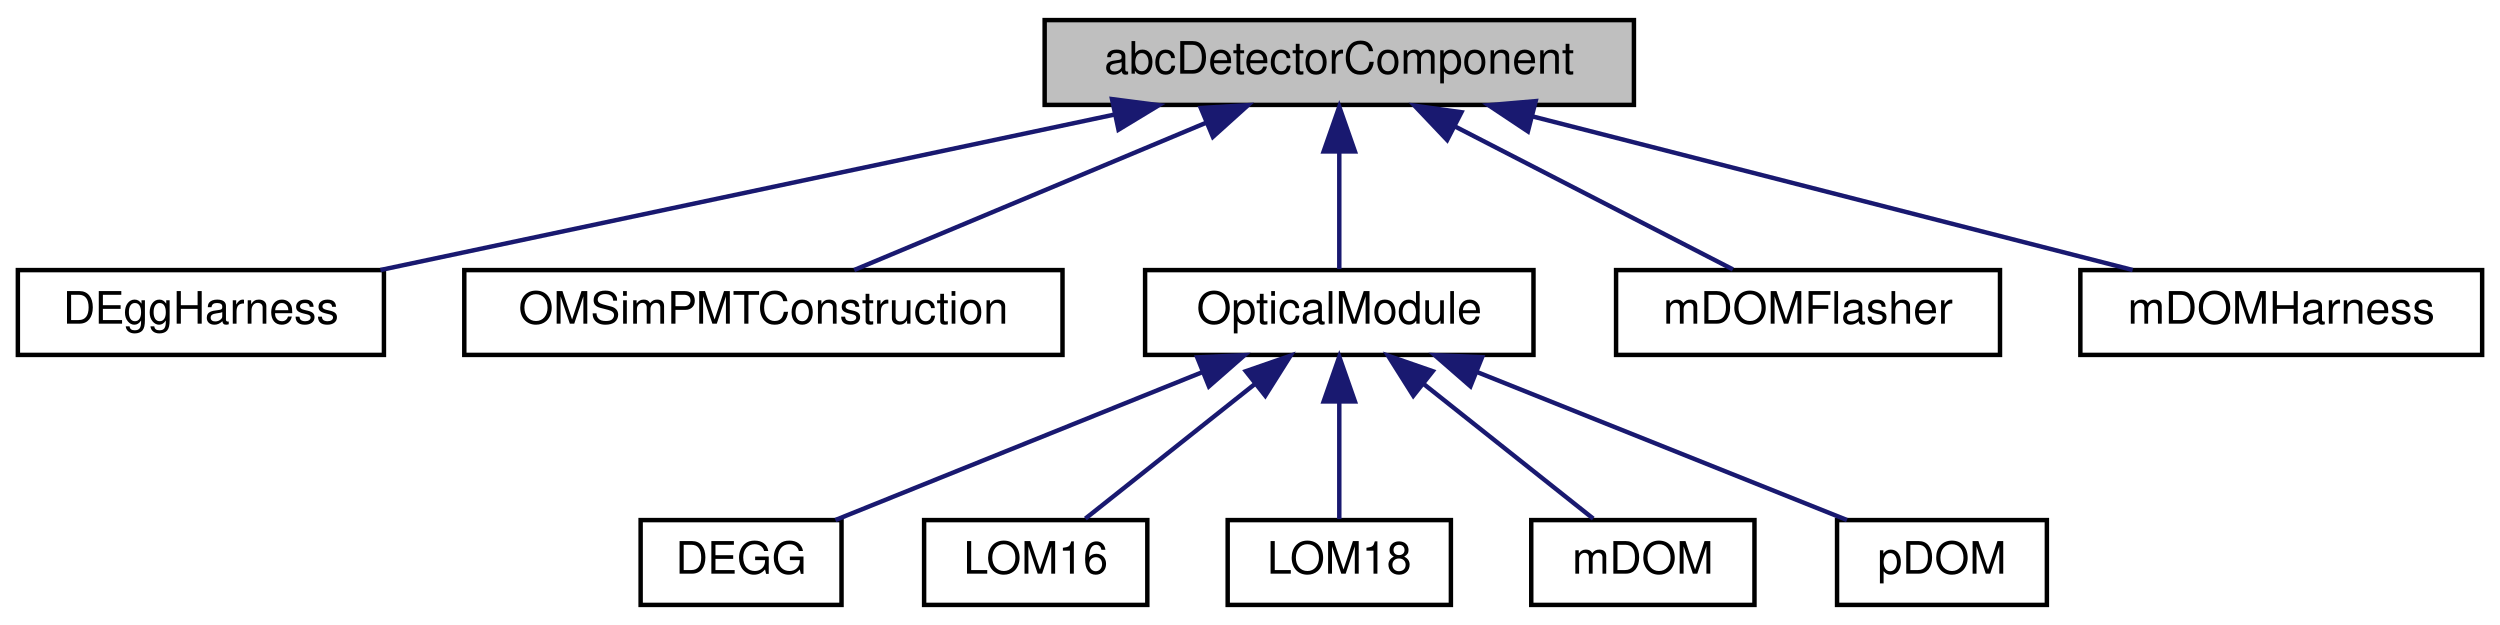
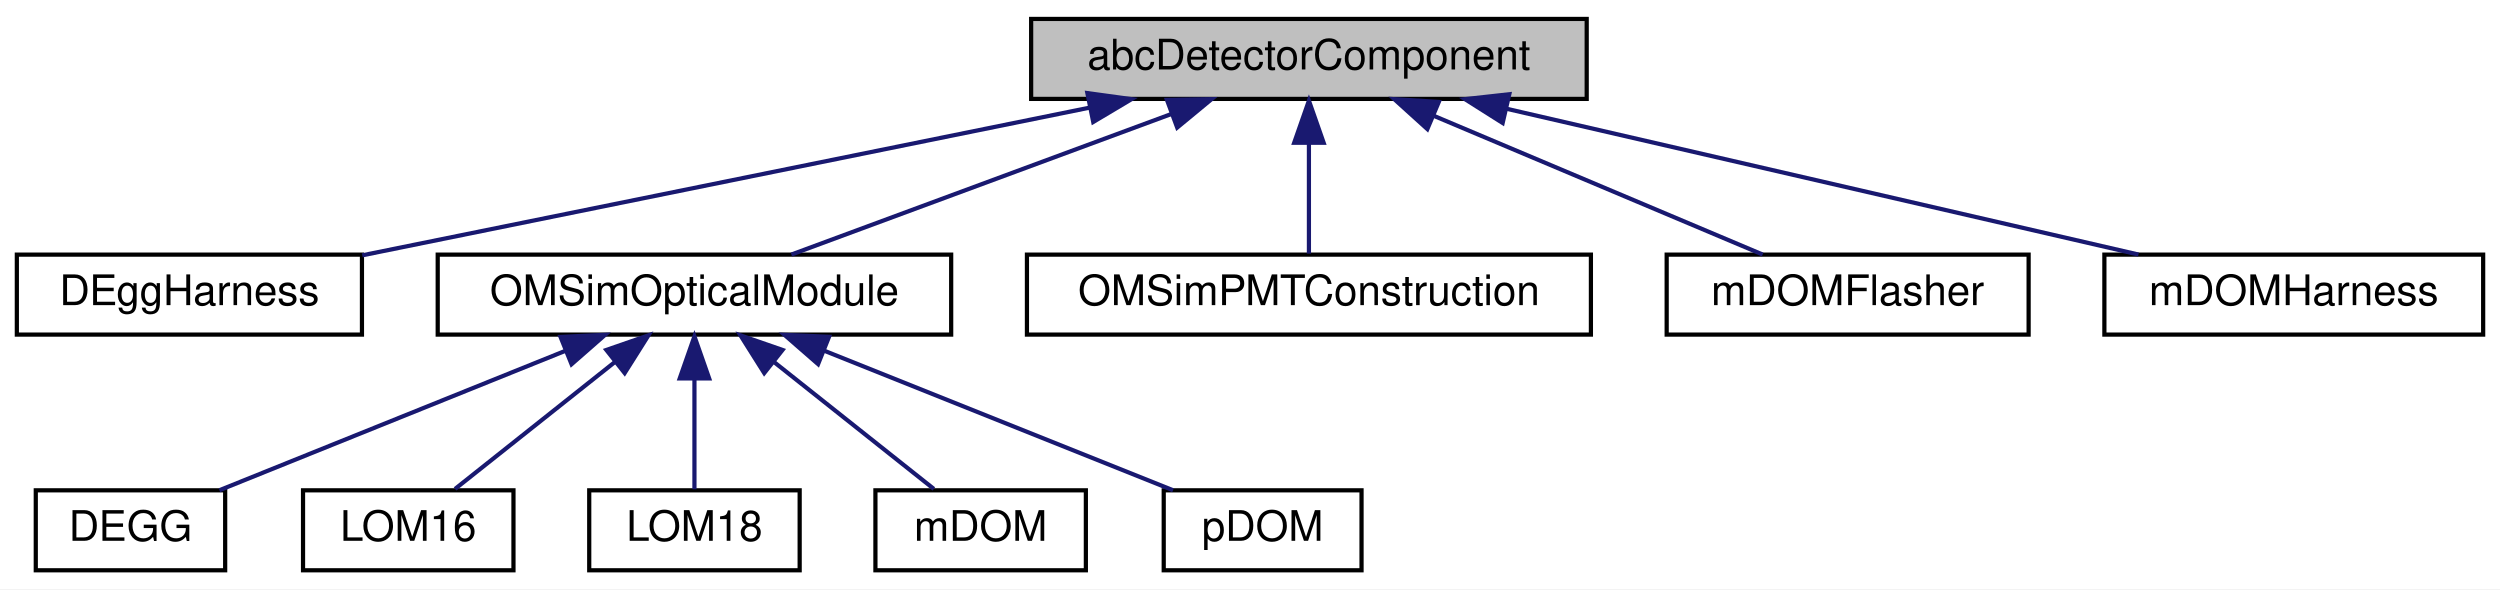
- <svg xmlns="http://www.w3.org/2000/svg" xmlns:xlink="http://www.w3.org/1999/xlink" width="560pt" height="140pt" viewBox="0.00 0.00 560.00 140.00">
+ <svg xmlns="http://www.w3.org/2000/svg" xmlns:xlink="http://www.w3.org/1999/xlink" width="594pt" height="140pt" viewBox="0.00 0.00 594.00 140.00">
  <g id="graph0" class="graph" transform="scale(1 1) rotate(0) translate(4 136)">
-     <polygon fill="white" stroke="transparent" points="-4,4 -4,-136 556,-136 556,4 -4,4" />
+     <polygon fill="white" stroke="transparent" points="-4,4 -4,-136 590,-136 590,4 -4,4" />
    <g id="node1" class="node">
      <g id="a_node1">
        <a xlink:title="Abstract base class used for constructing detector components.">
-           <polygon fill="#bfbfbf" stroke="black" points="230,-112.5 230,-131.5 362,-131.5 362,-112.5 230,-112.5" />
-           <text text-anchor="middle" x="296" y="-119.5" font-family="Helvetica,sans-Serif" font-size="10.00">abcDetectorComponent</text>
+           <polygon fill="#bfbfbf" stroke="black" points="241,-112.5 241,-131.5 373,-131.5 373,-112.5 241,-112.5" />
+           <text text-anchor="middle" x="307" y="-119.5" font-family="Helvetica,sans-Serif" font-size="10.00">abcDetectorComponent</text>
        </a>
      </g>
    </g>
    <g id="node2" class="node">
      <g id="a_node2">
        <a xlink:href="class_d_egg_harness.html" target="_top" xlink:title=" ">
          <polygon fill="white" stroke="black" points="0,-56.5 0,-75.5 82,-75.5 82,-56.5 0,-56.5" />
          <text text-anchor="middle" x="41" y="-63.5" font-family="Helvetica,sans-Serif" font-size="10.00">DEggHarness</text>
        </a>
      </g>
    </g>
    <g id="edge1" class="edge">
-       <path fill="none" stroke="midnightblue" d="M245.69,-110.35C197.5,-100.14 125.72,-84.94 81.22,-75.52" />
-       <polygon fill="midnightblue" stroke="midnightblue" points="245.09,-113.8 255.59,-112.44 246.54,-106.95 245.09,-113.8" />
+       <path fill="none" stroke="midnightblue" d="M254.77,-110.4C204.18,-100.13 128.5,-84.76 82.08,-75.34" />
+       <polygon fill="midnightblue" stroke="midnightblue" points="254.36,-113.88 264.85,-112.44 255.75,-107.02 254.36,-113.88" />
    </g>
    <g id="node3" class="node">
      <g id="a_node3">
-         <a xlink:href="class_o_m_sim_p_m_t_construction.html" target="_top" xlink:title=" ">
-           <polygon fill="white" stroke="black" points="100,-56.5 100,-75.5 234,-75.5 234,-56.5 100,-56.5" />
-           <text text-anchor="middle" x="167" y="-63.5" font-family="Helvetica,sans-Serif" font-size="10.00">OMSimPMTConstruction</text>
+         <a xlink:href="class_o_m_sim_optical_module.html" target="_top" xlink:title="Base class for OMs works as interface.">
+           <polygon fill="white" stroke="black" points="100,-56.5 100,-75.5 222,-75.5 222,-56.5 100,-56.5" />
+           <text text-anchor="middle" x="161" y="-63.5" font-family="Helvetica,sans-Serif" font-size="10.00">OMSimOpticalModule</text>
        </a>
      </g>
    </g>
    <g id="edge2" class="edge">
-       <path fill="none" stroke="midnightblue" d="M266.15,-108.5C241.96,-98.38 208.54,-84.39 187.34,-75.52" />
-       <polygon fill="midnightblue" stroke="midnightblue" points="264.98,-111.81 275.56,-112.44 267.69,-105.35 264.98,-111.81" />
+       <path fill="none" stroke="midnightblue" d="M274.3,-108.91C246.85,-98.75 208.33,-84.51 184.03,-75.52" />
+       <polygon fill="midnightblue" stroke="midnightblue" points="273.27,-112.26 283.87,-112.44 275.7,-105.69 273.27,-112.26" />
+     </g>
+     <g id="node9" class="node">
+       <g id="a_node9">
+         <a xlink:href="class_o_m_sim_p_m_t_construction.html" target="_top" xlink:title=" ">
+           <polygon fill="white" stroke="black" points="240,-56.5 240,-75.5 374,-75.5 374,-56.5 240,-56.5" />
+           <text text-anchor="middle" x="307" y="-63.5" font-family="Helvetica,sans-Serif" font-size="10.00">OMSimPMTConstruction</text>
+         </a>
+       </g>
+     </g>
+     <g id="edge8" class="edge">
+       <path fill="none" stroke="midnightblue" d="M307,-101.8C307,-92.91 307,-82.78 307,-75.75" />
+       <polygon fill="midnightblue" stroke="midnightblue" points="303.5,-102.08 307,-112.08 310.5,-102.08 303.5,-102.08" />
+     </g>
+     <g id="node10" class="node">
+       <g id="a_node10">
+         <a xlink:href="classm_d_o_m_flasher.html" target="_top" xlink:title="The mDOMFlasher class represents the 10 flashers in an mDOM optical module.">
+           <polygon fill="white" stroke="black" points="392,-56.5 392,-75.5 478,-75.5 478,-56.5 392,-56.5" />
+           <text text-anchor="middle" x="435" y="-63.5" font-family="Helvetica,sans-Serif" font-size="10.00">mDOMFlasher</text>
+         </a>
+       </g>
+     </g>
+     <g id="edge9" class="edge">
+       <path fill="none" stroke="midnightblue" d="M336.62,-108.5C360.62,-98.38 393.78,-84.39 414.81,-75.52" />
+       <polygon fill="midnightblue" stroke="midnightblue" points="335.14,-105.33 327.28,-112.44 337.86,-111.78 335.14,-105.33" />
+     </g>
+     <g id="node11" class="node">
+       <g id="a_node11">
+         <a xlink:href="classm_d_o_m_harness.html" target="_top" xlink:title=" ">
+           <polygon fill="white" stroke="black" points="496,-56.5 496,-75.5 586,-75.5 586,-56.5 496,-56.5" />
+           <text text-anchor="middle" x="541" y="-63.5" font-family="Helvetica,sans-Serif" font-size="10.00">mDOMHarness</text>
+         </a>
+       </g>
+     </g>
+     <g id="edge10" class="edge">
+       <path fill="none" stroke="midnightblue" d="M354,-110.15C398.22,-99.95 463.52,-84.88 504.1,-75.52" />
+       <polygon fill="midnightblue" stroke="midnightblue" points="353.03,-106.78 344.08,-112.44 354.61,-113.61 353.03,-106.78" />
    </g>
    <g id="node4" class="node">
      <g id="a_node4">
-         <a xlink:href="class_optical_module.html" target="_top" xlink:title="Base class for OMs works as interface.">
-           <polygon fill="white" stroke="black" points="252.5,-56.5 252.5,-75.5 339.5,-75.5 339.5,-56.5 252.5,-56.5" />
-           <text text-anchor="middle" x="296" y="-63.5" font-family="Helvetica,sans-Serif" font-size="10.00">OpticalModule</text>
+         <a xlink:href="class_d_e_g_g.html" target="_top" xlink:title="Construction of the DEGG detector geometry.">
+           <polygon fill="white" stroke="black" points="4.5,-0.5 4.5,-19.5 49.5,-19.5 49.5,-0.5 4.5,-0.5" />
+           <text text-anchor="middle" x="27" y="-7.5" font-family="Helvetica,sans-Serif" font-size="10.00">DEGG</text>
        </a>
      </g>
    </g>
    <g id="edge3" class="edge">
-       <path fill="none" stroke="midnightblue" d="M296,-101.8C296,-92.91 296,-82.78 296,-75.75" />
-       <polygon fill="midnightblue" stroke="midnightblue" points="292.5,-102.08 296,-112.08 299.5,-102.08 292.5,-102.08" />
-     </g>
-     <g id="node10" class="node">
-       <g id="a_node10">
-         <a xlink:href="classm_d_o_m_flasher.html" target="_top" xlink:title="The mDOMFlasher class represents the 10 flashers in an mDOM optical module.">
-           <polygon fill="white" stroke="black" points="358,-56.5 358,-75.5 444,-75.5 444,-56.5 358,-56.5" />
-           <text text-anchor="middle" x="401" y="-63.5" font-family="Helvetica,sans-Serif" font-size="10.00">mDOMFlasher</text>
-         </a>
-       </g>
-     </g>
-     <g id="edge9" class="edge">
-       <path fill="none" stroke="midnightblue" d="M321.81,-107.73C341.25,-97.73 367.35,-84.31 384.17,-75.65" />
-       <polygon fill="midnightblue" stroke="midnightblue" points="320.16,-104.64 312.87,-112.32 323.36,-110.86 320.16,-104.64" />
-     </g>
-     <g id="node11" class="node">
-       <g id="a_node11">
-         <a xlink:href="classm_d_o_m_harness.html" target="_top" xlink:title=" ">
-           <polygon fill="white" stroke="black" points="462,-56.5 462,-75.5 552,-75.5 552,-56.5 462,-56.5" />
-           <text text-anchor="middle" x="507" y="-63.5" font-family="Helvetica,sans-Serif" font-size="10.00">mDOMHarness</text>
-         </a>
-       </g>
-     </g>
-     <g id="edge10" class="edge">
-       <path fill="none" stroke="midnightblue" d="M339.14,-109.96C378.99,-99.76 437.36,-84.82 473.72,-75.52" />
-       <polygon fill="midnightblue" stroke="midnightblue" points="338.25,-106.57 329.43,-112.44 339.99,-113.35 338.25,-106.57" />
+       <path fill="none" stroke="midnightblue" d="M130.32,-52.64C105.18,-42.5 70.25,-28.43 48.13,-19.52" />
+       <polygon fill="midnightblue" stroke="midnightblue" points="129.18,-55.95 139.77,-56.44 131.8,-49.46 129.18,-55.95" />
    </g>
    <g id="node5" class="node">
      <g id="a_node5">
-         <a xlink:href="class_d_e_g_g.html" target="_top" xlink:title="Construction of the DEGG detector geometry.">
-           <polygon fill="white" stroke="black" points="139.5,-0.5 139.5,-19.5 184.5,-19.5 184.5,-0.5 139.5,-0.5" />
-           <text text-anchor="middle" x="162" y="-7.5" font-family="Helvetica,sans-Serif" font-size="10.00">DEGG</text>
+         <a xlink:href="class_l_o_m16.html" target="_top" xlink:title=" ">
+           <polygon fill="white" stroke="black" points="68,-0.5 68,-19.5 118,-19.5 118,-0.5 68,-0.5" />
+           <text text-anchor="middle" x="93" y="-7.5" font-family="Helvetica,sans-Serif" font-size="10.00">LOM16</text>
        </a>
      </g>
    </g>
    <g id="edge4" class="edge">
-       <path fill="none" stroke="midnightblue" d="M265.32,-52.64C240.18,-42.5 205.25,-28.43 183.13,-19.52" />
-       <polygon fill="midnightblue" stroke="midnightblue" points="264.18,-55.95 274.77,-56.44 266.8,-49.46 264.18,-55.95" />
+       <path fill="none" stroke="midnightblue" d="M142.24,-50.1C130,-40.38 114.44,-28.03 104.12,-19.83" />
+       <polygon fill="midnightblue" stroke="midnightblue" points="140.07,-52.85 150.07,-56.32 144.42,-47.36 140.07,-52.85" />
    </g>
    <g id="node6" class="node">
      <g id="a_node6">
-         <a xlink:href="class_l_o_m16.html" target="_top" xlink:title=" ">
-           <polygon fill="white" stroke="black" points="203,-0.5 203,-19.5 253,-19.5 253,-0.5 203,-0.5" />
-           <text text-anchor="middle" x="228" y="-7.5" font-family="Helvetica,sans-Serif" font-size="10.00">LOM16</text>
+         <a xlink:href="class_l_o_m18.html" target="_top" xlink:title=" ">
+           <polygon fill="white" stroke="black" points="136,-0.5 136,-19.5 186,-19.5 186,-0.5 136,-0.5" />
+           <text text-anchor="middle" x="161" y="-7.5" font-family="Helvetica,sans-Serif" font-size="10.00">LOM18</text>
        </a>
      </g>
    </g>
    <g id="edge5" class="edge">
-       <path fill="none" stroke="midnightblue" d="M277.24,-50.1C265,-40.38 249.44,-28.03 239.12,-19.83" />
-       <polygon fill="midnightblue" stroke="midnightblue" points="275.07,-52.85 285.07,-56.32 279.42,-47.36 275.07,-52.85" />
+       <path fill="none" stroke="midnightblue" d="M161,-45.8C161,-36.91 161,-26.78 161,-19.75" />
+       <polygon fill="midnightblue" stroke="midnightblue" points="157.5,-46.08 161,-56.08 164.5,-46.08 157.5,-46.08" />
    </g>
    <g id="node7" class="node">
      <g id="a_node7">
-         <a xlink:href="class_l_o_m18.html" target="_top" xlink:title=" ">
-           <polygon fill="white" stroke="black" points="271,-0.5 271,-19.5 321,-19.5 321,-0.5 271,-0.5" />
-           <text text-anchor="middle" x="296" y="-7.5" font-family="Helvetica,sans-Serif" font-size="10.00">LOM18</text>
+         <a xlink:href="classm_d_o_m.html" target="_top" xlink:title=" ">
+           <polygon fill="white" stroke="black" points="204,-0.5 204,-19.5 254,-19.5 254,-0.5 204,-0.5" />
+           <text text-anchor="middle" x="229" y="-7.5" font-family="Helvetica,sans-Serif" font-size="10.00">mDOM</text>
        </a>
      </g>
    </g>
    <g id="edge6" class="edge">
-       <path fill="none" stroke="midnightblue" d="M296,-45.8C296,-36.91 296,-26.78 296,-19.75" />
-       <polygon fill="midnightblue" stroke="midnightblue" points="292.5,-46.08 296,-56.08 299.5,-46.08 292.5,-46.08" />
+       <path fill="none" stroke="midnightblue" d="M179.76,-50.1C192,-40.38 207.56,-28.03 217.88,-19.83" />
+       <polygon fill="midnightblue" stroke="midnightblue" points="177.58,-47.36 171.93,-56.32 181.93,-52.85 177.58,-47.36" />
    </g>
    <g id="node8" class="node">
      <g id="a_node8">
-         <a xlink:href="classm_d_o_m.html" target="_top" xlink:title=" ">
-           <polygon fill="white" stroke="black" points="339,-0.5 339,-19.5 389,-19.5 389,-0.5 339,-0.5" />
-           <text text-anchor="middle" x="364" y="-7.5" font-family="Helvetica,sans-Serif" font-size="10.00">mDOM</text>
+         <a xlink:href="classp_d_o_m.html" target="_top" xlink:title="pDOM class represents the construction of pDOM/Gen1 DOM.">
+           <polygon fill="white" stroke="black" points="272.5,-0.5 272.5,-19.5 319.5,-19.5 319.5,-0.5 272.5,-0.5" />
+           <text text-anchor="middle" x="296" y="-7.5" font-family="Helvetica,sans-Serif" font-size="10.00">pDOM</text>
        </a>
      </g>
    </g>
    <g id="edge7" class="edge">
-       <path fill="none" stroke="midnightblue" d="M314.76,-50.1C327,-40.38 342.56,-28.03 352.88,-19.83" />
-       <polygon fill="midnightblue" stroke="midnightblue" points="312.58,-47.36 306.93,-56.32 316.93,-52.85 312.58,-47.36" />
-     </g>
-     <g id="node9" class="node">
-       <g id="a_node9">
-         <a xlink:href="classp_d_o_m.html" target="_top" xlink:title="pDOM class represents the construction of pDOM/Gen1 DOM.">
-           <polygon fill="white" stroke="black" points="407.5,-0.5 407.5,-19.5 454.5,-19.5 454.5,-0.5 407.5,-0.5" />
-           <text text-anchor="middle" x="431" y="-7.5" font-family="Helvetica,sans-Serif" font-size="10.00">pDOM</text>
-         </a>
-       </g>
-     </g>
-     <g id="edge8" class="edge">
-       <path fill="none" stroke="midnightblue" d="M326.91,-52.64C352.24,-42.5 387.43,-28.43 409.71,-19.52" />
-       <polygon fill="midnightblue" stroke="midnightblue" points="325.38,-49.48 317.39,-56.44 327.98,-55.98 325.38,-49.48" />
+       <path fill="none" stroke="midnightblue" d="M191.91,-52.64C217.24,-42.5 252.43,-28.43 274.71,-19.52" />
+       <polygon fill="midnightblue" stroke="midnightblue" points="190.38,-49.48 182.39,-56.44 192.98,-55.98 190.38,-49.48" />
    </g>
  </g>
</svg>
